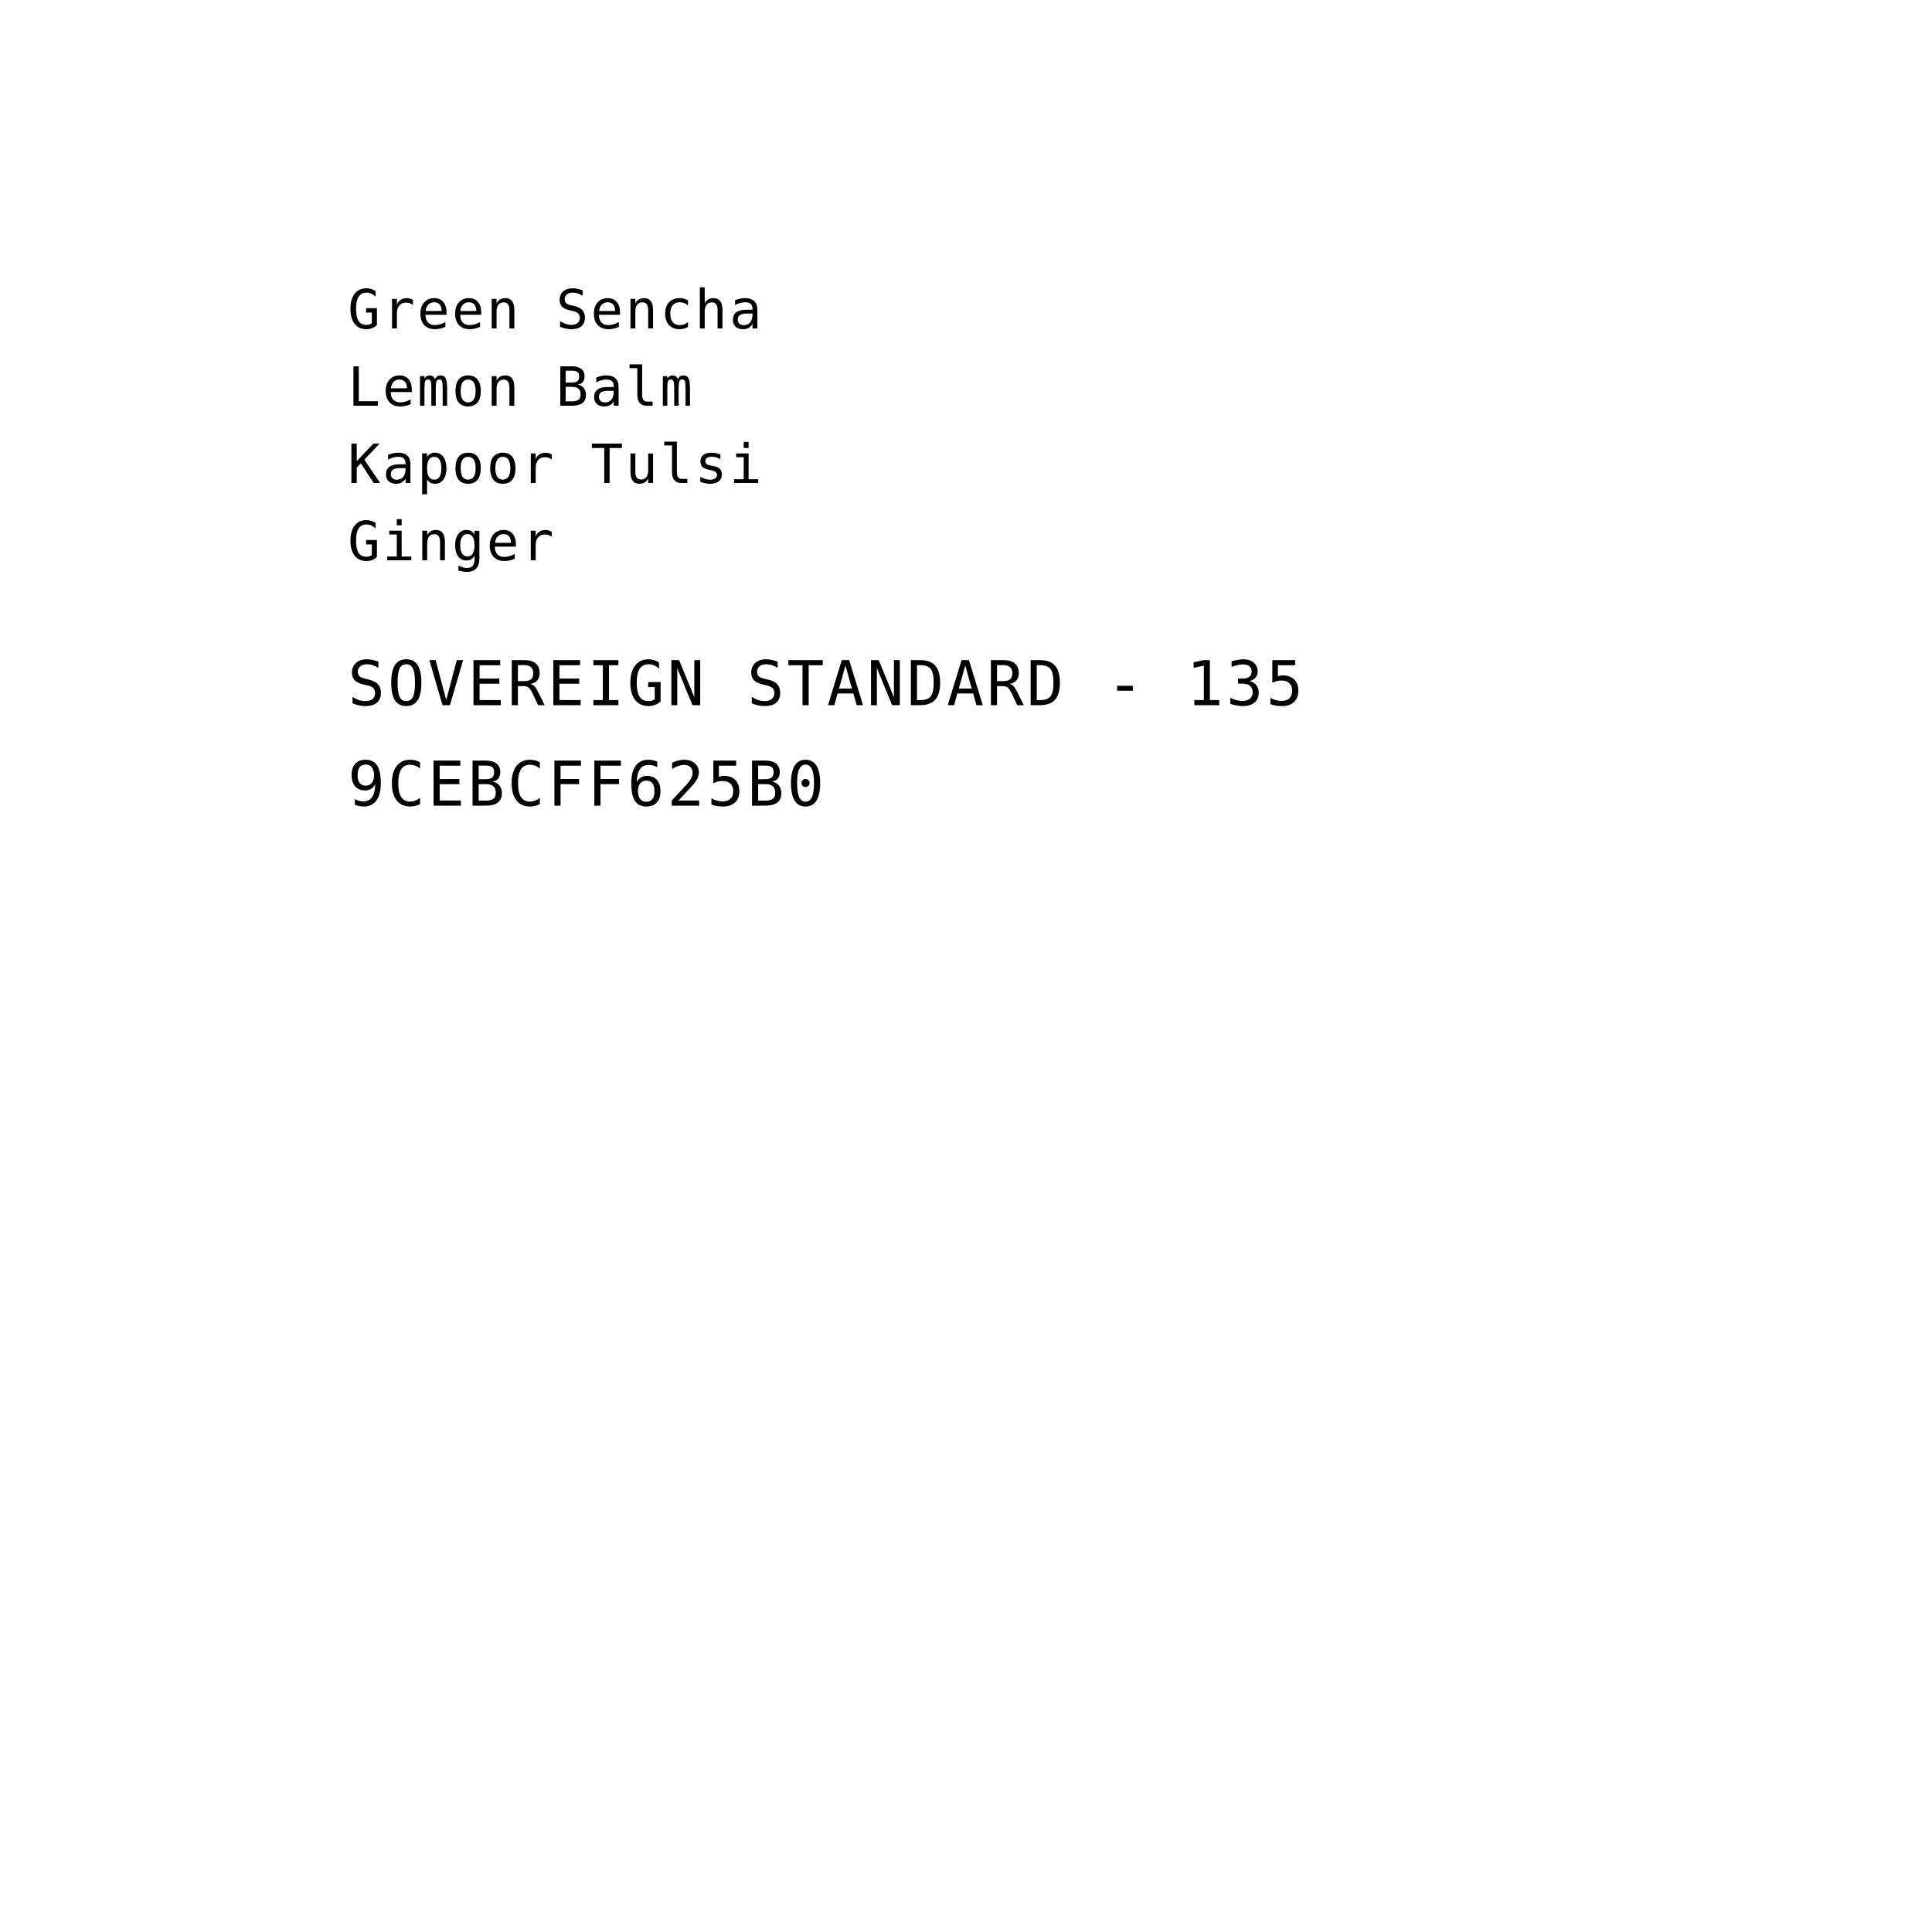
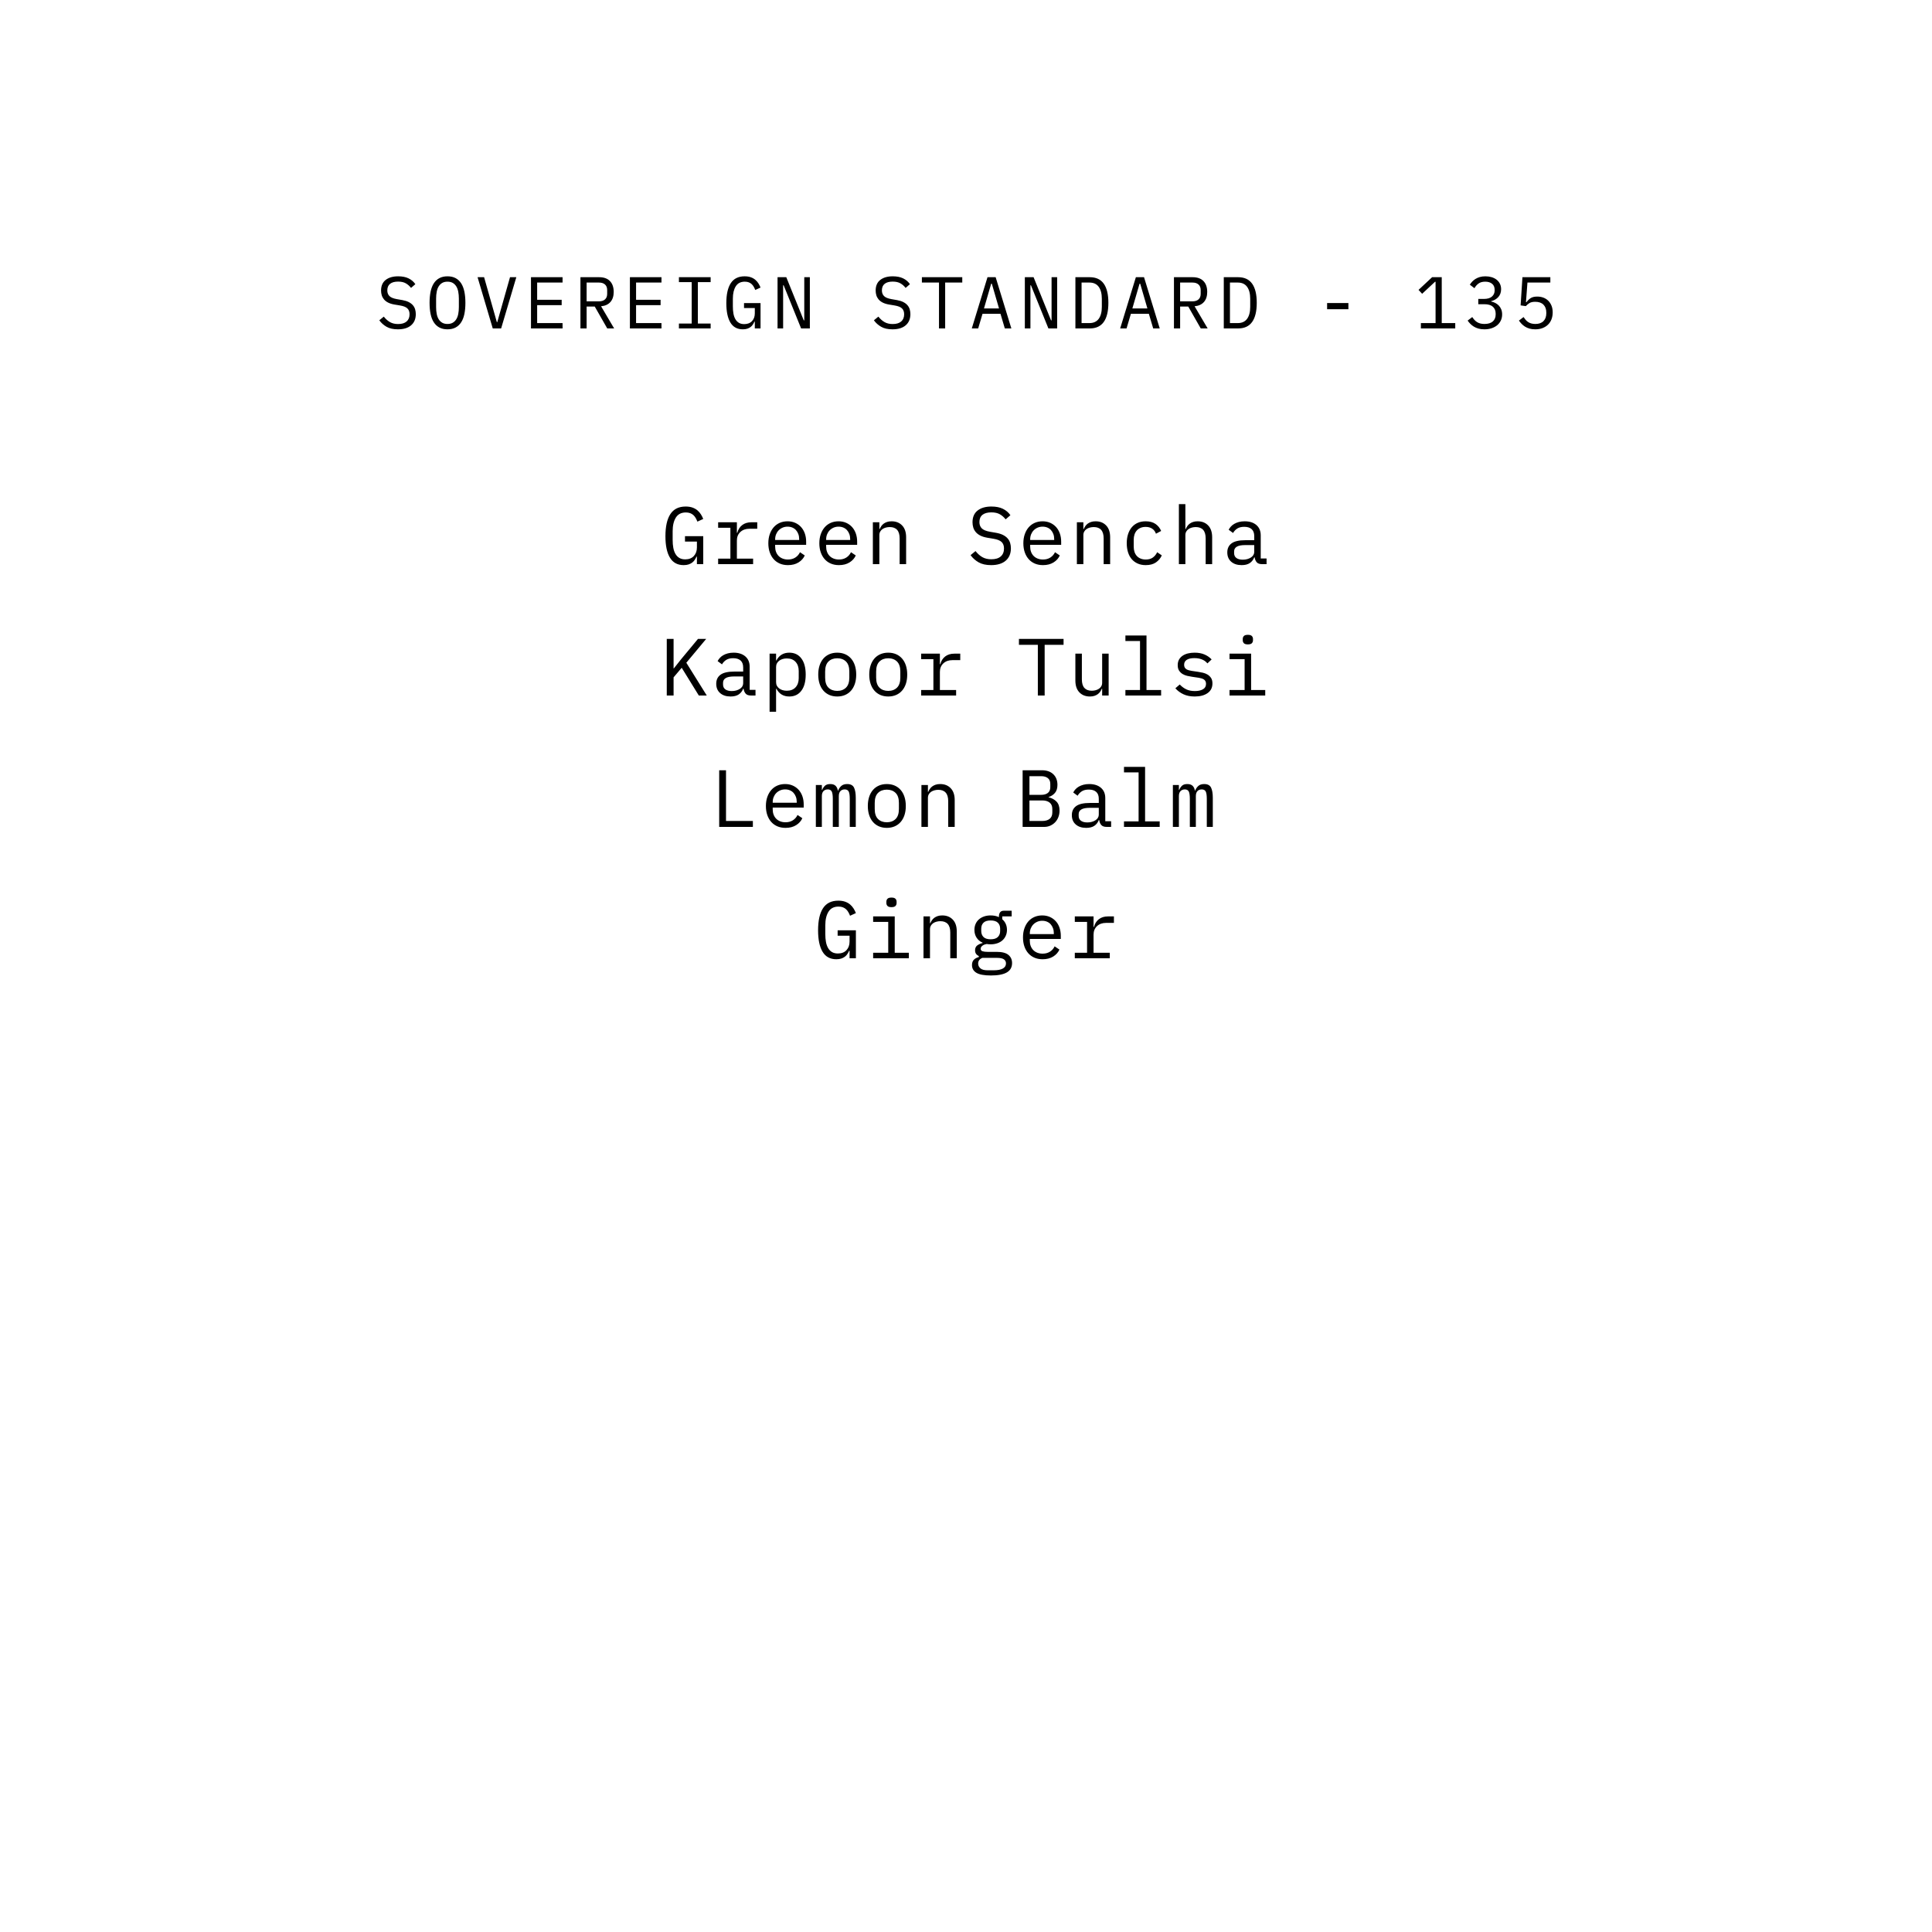
<svg xmlns="http://www.w3.org/2000/svg" viewBox="0 0 1000 1000" width="1000" height="1000">
-   <text x="180" y="170" text-anchor="start" fill="black" font-family="'IBM Plex Mono', 'SFMono-Regular', Menlo, monospace" font-size="28" letter-spacing="1.1">Green Sencha</text>
-   <text x="180" y="210" text-anchor="start" fill="black" font-family="'IBM Plex Mono', 'SFMono-Regular', Menlo, monospace" font-size="28" letter-spacing="1.1">Lemon Balm</text>
-   <text x="180" y="250" text-anchor="start" fill="black" font-family="'IBM Plex Mono', 'SFMono-Regular', Menlo, monospace" font-size="28" letter-spacing="1.1">Kapoor Tulsi</text>
-   <text x="180" y="290" text-anchor="start" fill="black" font-family="'IBM Plex Mono', 'SFMono-Regular', Menlo, monospace" font-size="28" letter-spacing="1.1">Ginger</text>
-   <text x="180" y="365" text-anchor="start" fill="black" font-family="'IBM Plex Mono', 'SFMono-Regular', Menlo, monospace" font-size="32" letter-spacing="1.4">SOVEREIGN STANDARD - 135</text>
-   <text x="180" y="417" text-anchor="start" fill="black" font-family="'IBM Plex Mono', 'SFMono-Regular', Menlo, monospace" font-size="32" letter-spacing="1.4">9CEBCFF625B0</text>
+   <path d="M 205.942 170.456 Q 202.37 170.456 200.09 169.145 Q 197.81 167.834 196.328 165.782 L 198.646 163.882 Q 200.204 165.82 201.933 166.77 Q 203.662 167.72 206.056 167.72 Q 208.944 167.72 210.464 166.39 Q 211.984 165.06 211.984 162.666 Q 211.984 160.728 210.882 159.645 Q 209.78 158.562 207.044 158.106 L 204.08 157.612 Q 202.142 157.27 200.831 156.586 Q 199.52 155.902 198.722 154.933 Q 197.924 153.964 197.582 152.805 Q 197.24 151.646 197.24 150.392 Q 197.24 146.744 199.634 144.882 Q 202.028 143.02 206.094 143.02 Q 209.286 143.02 211.471 144.084 Q 213.656 145.148 214.986 147.086 L 212.744 149.024 Q 211.642 147.58 210.084 146.668 Q 208.526 145.756 206.056 145.756 Q 203.358 145.756 201.914 146.896 Q 200.47 148.036 200.47 150.316 Q 200.47 152.102 201.553 153.223 Q 202.636 154.344 205.448 154.838 L 208.298 155.332 Q 210.236 155.674 211.566 156.358 Q 212.896 157.042 213.713 157.992 Q 214.53 158.942 214.872 160.12 Q 215.214 161.298 215.214 162.59 Q 215.214 166.276 212.801 168.366 Q 210.388 170.456 205.942 170.456 Z M 231.618 170.456 Q 229.186 170.456 227.438 169.525 Q 225.69 168.594 224.55 166.846 Q 223.41 165.098 222.878 162.552 Q 222.346 160.006 222.346 156.738 Q 222.346 153.508 222.878 150.943 Q 223.41 148.378 224.55 146.63 Q 225.69 144.882 227.438 143.951 Q 229.186 143.02 231.618 143.02 Q 234.05 143.02 235.798 143.951 Q 237.546 144.882 238.686 146.63 Q 239.826 148.378 240.358 150.943 Q 240.89 153.508 240.89 156.738 Q 240.89 160.006 240.358 162.552 Q 239.826 165.098 238.686 166.846 Q 237.546 168.594 235.798 169.525 Q 234.05 170.456 231.618 170.456 Z M 231.618 167.682 Q 233.214 167.682 234.316 167.055 Q 235.418 166.428 236.14 165.288 Q 236.862 164.148 237.185 162.533 Q 237.508 160.918 237.508 158.904 L 237.508 154.572 Q 237.508 152.596 237.185 150.962 Q 236.862 149.328 236.14 148.188 Q 235.418 147.048 234.316 146.421 Q 233.214 145.794 231.618 145.794 Q 230.022 145.794 228.92 146.421 Q 227.818 147.048 227.096 148.188 Q 226.374 149.328 226.051 150.962 Q 225.728 152.596 225.728 154.572 L 225.728 158.904 Q 225.728 160.918 226.051 162.533 Q 226.374 164.148 227.096 165.288 Q 227.818 166.428 228.92 167.055 Q 230.022 167.682 231.618 167.682 Z M 255.052 170 L 247.186 143.476 L 250.568 143.476 L 254.33 156.738 L 257.18 166.77 L 257.37 166.77 L 260.22 156.738 L 263.982 143.476 L 267.25 143.476 L 259.384 170 Z M 274.838 170 L 274.838 143.476 L 291.178 143.476 L 291.178 146.25 L 278.03 146.25 L 278.03 155.18 L 290.722 155.18 L 290.722 157.954 L 278.03 157.954 L 278.03 167.226 L 291.178 167.226 L 291.178 170 Z M 303.63 170 L 300.438 170 L 300.438 143.476 L 310.09 143.476 Q 313.776 143.476 315.714 145.49 Q 317.652 147.504 317.652 151.114 Q 317.652 154.344 315.98 156.282 Q 314.308 158.22 311.116 158.524 L 317.88 170 L 314.308 170 L 307.848 158.676 L 303.63 158.676 Z M 310.014 155.978 Q 312.028 155.978 313.149 154.971 Q 314.27 153.964 314.27 152.102 L 314.27 150.126 Q 314.27 148.264 313.149 147.257 Q 312.028 146.25 310.014 146.25 L 303.63 146.25 L 303.63 155.978 Z M 326.038 170 L 326.038 143.476 L 342.378 143.476 L 342.378 146.25 L 329.23 146.25 L 329.23 155.18 L 341.922 155.18 L 341.922 157.954 L 329.23 157.954 L 329.23 167.226 L 342.378 167.226 L 342.378 170 Z M 351.41 170 L 351.41 167.454 L 358.022 167.454 L 358.022 146.022 L 351.41 146.022 L 351.41 143.476 L 367.826 143.476 L 367.826 146.022 L 361.214 146.022 L 361.214 167.454 L 367.826 167.454 L 367.826 170 Z M 390.69 166.466 L 390.5 166.466 Q 390.158 167.226 389.702 167.948 Q 389.246 168.67 388.543 169.221 Q 387.84 169.772 386.852 170.114 Q 385.864 170.456 384.496 170.456 Q 380.164 170.456 378.055 166.96 Q 375.946 163.464 375.946 156.928 Q 375.946 150.088 378.264 146.554 Q 380.582 143.02 385.408 143.02 Q 387.27 143.02 388.638 143.514 Q 390.006 144.008 390.975 144.844 Q 391.944 145.68 392.59 146.725 Q 393.236 147.77 393.654 148.834 L 390.918 150.088 Q 390.576 149.214 390.139 148.435 Q 389.702 147.656 389.075 147.067 Q 388.448 146.478 387.574 146.136 Q 386.7 145.794 385.522 145.794 Q 382.33 145.794 380.829 148.188 Q 379.328 150.582 379.328 154.572 L 379.328 158.676 Q 379.328 160.69 379.632 162.343 Q 379.936 163.996 380.639 165.212 Q 381.342 166.428 382.463 167.093 Q 383.584 167.758 385.218 167.758 Q 387.802 167.758 389.246 166.2 Q 390.69 164.642 390.69 162.172 L 390.69 159.436 L 385.104 159.436 L 385.104 156.89 L 393.654 156.89 L 393.654 170 L 390.69 170 Z M 405.612 147.656 L 405.346 147.656 L 405.346 170 L 402.458 170 L 402.458 143.476 L 406.98 143.476 L 416.024 165.82 L 416.29 165.82 L 416.29 143.476 L 419.178 143.476 L 419.178 170 L 414.656 170 Z M 461.942 170.456 Q 458.37 170.456 456.09 169.145 Q 453.81 167.834 452.328 165.782 L 454.646 163.882 Q 456.204 165.82 457.933 166.77 Q 459.662 167.72 462.056 167.72 Q 464.944 167.72 466.464 166.39 Q 467.984 165.06 467.984 162.666 Q 467.984 160.728 466.882 159.645 Q 465.78 158.562 463.044 158.106 L 460.08 157.612 Q 458.142 157.27 456.831 156.586 Q 455.52 155.902 454.722 154.933 Q 453.924 153.964 453.582 152.805 Q 453.24 151.646 453.24 150.392 Q 453.24 146.744 455.634 144.882 Q 458.028 143.02 462.094 143.02 Q 465.286 143.02 467.471 144.084 Q 469.656 145.148 470.986 147.086 L 468.744 149.024 Q 467.642 147.58 466.084 146.668 Q 464.526 145.756 462.056 145.756 Q 459.358 145.756 457.914 146.896 Q 456.47 148.036 456.47 150.316 Q 456.47 152.102 457.553 153.223 Q 458.636 154.344 461.448 154.838 L 464.298 155.332 Q 466.236 155.674 467.566 156.358 Q 468.896 157.042 469.713 157.992 Q 470.53 158.942 470.872 160.12 Q 471.214 161.298 471.214 162.59 Q 471.214 166.276 468.801 168.366 Q 466.388 170.456 461.942 170.456 Z M 489.214 146.25 L 489.214 170 L 486.022 170 L 486.022 146.25 L 477.168 146.25 L 477.168 143.476 L 498.068 143.476 L 498.068 146.25 Z M 520.096 170 L 517.854 162.438 L 508.544 162.438 L 506.302 170 L 502.996 170 L 511.128 143.476 L 515.346 143.476 L 523.478 170 Z M 513.37 146.858 L 513.028 146.858 L 509.304 159.664 L 517.094 159.664 Z M 533.612 147.656 L 533.346 147.656 L 533.346 170 L 530.458 170 L 530.458 143.476 L 534.98 143.476 L 544.024 165.82 L 544.29 165.82 L 544.29 143.476 L 547.178 143.476 L 547.178 170 L 542.656 170 Z M 556.628 143.476 L 564.038 143.476 Q 568.902 143.476 571.296 146.82 Q 573.69 150.164 573.69 156.738 Q 573.69 163.312 571.296 166.656 Q 568.902 170 564.038 170 L 556.628 170 Z M 563.886 167.226 Q 567.078 167.226 568.693 165.022 Q 570.308 162.818 570.308 158.79 L 570.308 154.686 Q 570.308 150.658 568.693 148.454 Q 567.078 146.25 563.886 146.25 L 559.82 146.25 L 559.82 167.226 Z M 596.896 170 L 594.654 162.438 L 585.344 162.438 L 583.102 170 L 579.796 170 L 587.928 143.476 L 592.146 143.476 L 600.278 170 Z M 590.17 146.858 L 589.828 146.858 L 586.104 159.664 L 593.894 159.664 Z M 610.83 170 L 607.638 170 L 607.638 143.476 L 617.29 143.476 Q 620.976 143.476 622.914 145.49 Q 624.852 147.504 624.852 151.114 Q 624.852 154.344 623.18 156.282 Q 621.508 158.22 618.316 158.524 L 625.08 170 L 621.508 170 L 615.048 158.676 L 610.83 158.676 Z M 617.214 155.978 Q 619.228 155.978 620.349 154.971 Q 621.47 153.964 621.47 152.102 L 621.47 150.126 Q 621.47 148.264 620.349 147.257 Q 619.228 146.25 617.214 146.25 L 610.83 146.25 L 610.83 155.978 Z M 633.428 143.476 L 640.838 143.476 Q 645.702 143.476 648.096 146.82 Q 650.49 150.164 650.49 156.738 Q 650.49 163.312 648.096 166.656 Q 645.702 170 640.838 170 L 633.428 170 Z M 640.686 167.226 Q 643.878 167.226 645.493 165.022 Q 647.108 162.818 647.108 158.79 L 647.108 154.686 Q 647.108 150.658 645.493 148.454 Q 643.878 146.25 640.686 146.25 L 636.62 146.25 L 636.62 167.226 Z M 686.908 160.044 L 686.908 156.852 L 697.928 156.852 L 697.928 160.044 Z M 735.448 170 L 735.448 167.226 L 743.048 167.226 L 743.048 145.832 L 742.782 145.832 L 736.094 152.064 L 734.232 150.05 L 741.262 143.476 L 746.24 143.476 L 746.24 167.226 L 753.232 167.226 L 753.232 170 Z M 768.078 154.724 Q 770.852 154.724 772.239 153.489 Q 773.626 152.254 773.626 150.316 L 773.626 150.05 Q 773.626 147.922 772.277 146.858 Q 770.928 145.794 768.762 145.794 Q 766.634 145.794 765.323 146.725 Q 764.012 147.656 763.176 149.176 L 760.782 147.352 Q 761.276 146.554 761.998 145.775 Q 762.72 144.996 763.689 144.388 Q 764.658 143.78 765.931 143.4 Q 767.204 143.02 768.838 143.02 Q 770.548 143.02 772.03 143.457 Q 773.512 143.894 774.614 144.749 Q 775.716 145.604 776.343 146.858 Q 776.97 148.112 776.97 149.708 Q 776.97 151 776.571 152.026 Q 776.172 153.052 775.469 153.812 Q 774.766 154.572 773.816 155.104 Q 772.866 155.636 771.802 155.902 L 771.802 156.054 Q 772.904 156.282 773.93 156.795 Q 774.956 157.308 775.754 158.125 Q 776.552 158.942 777.027 160.101 Q 777.502 161.26 777.502 162.742 Q 777.502 164.452 776.837 165.877 Q 776.172 167.302 774.975 168.309 Q 773.778 169.316 772.087 169.886 Q 770.396 170.456 768.344 170.456 Q 766.596 170.456 765.247 170.076 Q 763.898 169.696 762.853 169.05 Q 761.808 168.404 761.029 167.606 Q 760.25 166.808 759.642 165.934 L 762.036 164.11 Q 762.568 164.908 763.138 165.554 Q 763.708 166.2 764.449 166.675 Q 765.19 167.15 766.14 167.416 Q 767.09 167.682 768.344 167.682 Q 771.156 167.682 772.657 166.39 Q 774.158 165.098 774.158 162.704 L 774.158 162.4 Q 774.158 160.044 772.695 158.752 Q 771.232 157.46 768.306 157.46 L 765.152 157.46 L 765.152 154.724 Z M 802.456 146.25 L 790.6 146.25 L 789.84 156.396 L 790.106 156.396 Q 791.094 155.066 792.31 154.287 Q 793.526 153.508 795.654 153.508 Q 797.402 153.508 798.865 154.059 Q 800.328 154.61 801.392 155.674 Q 802.456 156.738 803.064 158.239 Q 803.672 159.74 803.672 161.678 Q 803.672 163.616 803.064 165.231 Q 802.456 166.846 801.278 168.005 Q 800.1 169.164 798.428 169.81 Q 796.756 170.456 794.628 170.456 Q 792.956 170.456 791.645 170.076 Q 790.334 169.696 789.327 169.05 Q 788.32 168.404 787.56 167.606 Q 786.8 166.808 786.192 165.934 L 788.586 164.11 Q 789.118 164.908 789.669 165.554 Q 790.22 166.2 790.942 166.675 Q 791.664 167.15 792.576 167.416 Q 793.488 167.682 794.704 167.682 Q 797.44 167.682 798.903 166.2 Q 800.366 164.718 800.366 162.096 L 800.366 161.792 Q 800.366 159.17 798.884 157.688 Q 797.402 156.206 794.628 156.206 Q 792.728 156.206 791.683 156.852 Q 790.638 157.498 789.764 158.448 L 787.066 158.068 L 788.016 143.476 L 802.456 143.476 Z" fill="black" />
+   <path d="M 360.722 288.094 L 360.512 288.094 Q 360.134 288.934 359.63 289.732 Q 359.126 290.53 358.349 291.139 Q 357.572 291.748 356.48 292.126 Q 355.388 292.504 353.876 292.504 Q 349.088 292.504 346.757 288.64 Q 344.426 284.776 344.426 277.552 Q 344.426 269.992 346.988 266.086 Q 349.55 262.18 354.884 262.18 Q 356.942 262.18 358.454 262.726 Q 359.966 263.272 361.037 264.196 Q 362.108 265.12 362.822 266.275 Q 363.536 267.43 363.998 268.606 L 360.974 269.992 Q 360.596 269.026 360.113 268.165 Q 359.63 267.304 358.937 266.653 Q 358.244 266.002 357.278 265.624 Q 356.312 265.246 355.01 265.246 Q 351.482 265.246 349.823 267.892 Q 348.164 270.538 348.164 274.948 L 348.164 279.484 Q 348.164 281.71 348.5 283.537 Q 348.836 285.364 349.613 286.708 Q 350.39 288.052 351.629 288.787 Q 352.868 289.522 354.674 289.522 Q 357.53 289.522 359.126 287.8 Q 360.722 286.078 360.722 283.348 L 360.722 280.324 L 354.548 280.324 L 354.548 277.51 L 363.998 277.51 L 363.998 292 L 360.722 292 Z M 371.708 289.144 L 378.05 289.144 L 378.05 273.184 L 371.708 273.184 L 371.708 270.328 L 381.41 270.328 L 381.41 275.788 L 381.62 275.788 Q 382.292 273.226 384.161 271.777 Q 386.03 270.328 388.928 270.328 L 391.952 270.328 L 391.952 273.688 L 387.878 273.688 Q 384.98 273.688 383.195 275.368 Q 381.41 277.048 381.41 279.778 L 381.41 289.144 L 389.81 289.144 L 389.81 292 L 371.708 292 Z M 407.852 292.504 Q 405.5 292.504 403.631 291.706 Q 401.762 290.908 400.439 289.417 Q 399.116 287.926 398.402 285.847 Q 397.688 283.768 397.688 281.206 Q 397.688 278.602 398.423 276.502 Q 399.158 274.402 400.46 272.911 Q 401.762 271.42 403.589 270.622 Q 405.416 269.824 407.642 269.824 Q 409.826 269.824 411.611 270.622 Q 413.396 271.42 414.656 272.827 Q 415.916 274.234 416.588 276.166 Q 417.26 278.098 417.26 280.408 L 417.26 282.004 L 401.216 282.004 L 401.216 283.012 Q 401.216 284.44 401.678 285.658 Q 402.14 286.876 403.001 287.758 Q 403.862 288.64 405.101 289.123 Q 406.34 289.606 407.852 289.606 Q 410.036 289.606 411.632 288.598 Q 413.228 287.59 414.068 285.826 L 416.546 287.506 Q 415.58 289.69 413.333 291.097 Q 411.086 292.504 407.852 292.504 Z M 407.642 272.596 Q 406.256 272.596 405.08 273.1 Q 403.904 273.604 403.043 274.486 Q 402.182 275.368 401.699 276.565 Q 401.216 277.762 401.216 279.19 L 401.216 279.484 L 413.648 279.484 L 413.648 279.022 Q 413.648 277.594 413.207 276.418 Q 412.766 275.242 411.989 274.381 Q 411.212 273.52 410.099 273.058 Q 408.986 272.596 407.642 272.596 Z M 434.252 292.504 Q 431.9 292.504 430.031 291.706 Q 428.162 290.908 426.839 289.417 Q 425.516 287.926 424.802 285.847 Q 424.088 283.768 424.088 281.206 Q 424.088 278.602 424.823 276.502 Q 425.558 274.402 426.86 272.911 Q 428.162 271.42 429.989 270.622 Q 431.816 269.824 434.042 269.824 Q 436.226 269.824 438.011 270.622 Q 439.796 271.42 441.056 272.827 Q 442.316 274.234 442.988 276.166 Q 443.66 278.098 443.66 280.408 L 443.66 282.004 L 427.616 282.004 L 427.616 283.012 Q 427.616 284.44 428.078 285.658 Q 428.54 286.876 429.401 287.758 Q 430.262 288.64 431.501 289.123 Q 432.74 289.606 434.252 289.606 Q 436.436 289.606 438.032 288.598 Q 439.628 287.59 440.468 285.826 L 442.946 287.506 Q 441.98 289.69 439.733 291.097 Q 437.486 292.504 434.252 292.504 Z M 434.042 272.596 Q 432.656 272.596 431.48 273.1 Q 430.304 273.604 429.443 274.486 Q 428.582 275.368 428.099 276.565 Q 427.616 277.762 427.616 279.19 L 427.616 279.484 L 440.048 279.484 L 440.048 279.022 Q 440.048 277.594 439.607 276.418 Q 439.166 275.242 438.389 274.381 Q 437.612 273.52 436.499 273.058 Q 435.386 272.596 434.042 272.596 Z M 451.79 292 L 451.79 270.328 L 455.15 270.328 L 455.15 273.856 L 455.318 273.856 Q 455.654 273.058 456.158 272.323 Q 456.662 271.588 457.397 271.042 Q 458.132 270.496 459.14 270.16 Q 460.148 269.824 461.492 269.824 Q 464.894 269.824 466.952 271.987 Q 469.01 274.15 469.01 278.098 L 469.01 292 L 465.65 292 L 465.65 278.686 Q 465.65 275.704 464.348 274.255 Q 463.046 272.806 460.526 272.806 Q 459.518 272.806 458.552 273.058 Q 457.586 273.31 456.83 273.814 Q 456.074 274.318 455.612 275.116 Q 455.15 275.914 455.15 276.964 L 455.15 292 Z M 512.99 292.504 Q 509.042 292.504 506.522 291.055 Q 504.002 289.606 502.364 287.338 L 504.926 285.238 Q 506.648 287.38 508.559 288.43 Q 510.47 289.48 513.116 289.48 Q 516.308 289.48 517.988 288.01 Q 519.668 286.54 519.668 283.894 Q 519.668 281.752 518.45 280.555 Q 517.232 279.358 514.208 278.854 L 510.932 278.308 Q 508.79 277.93 507.341 277.174 Q 505.892 276.418 505.01 275.347 Q 504.128 274.276 503.75 272.995 Q 503.372 271.714 503.372 270.328 Q 503.372 266.296 506.018 264.238 Q 508.664 262.18 513.158 262.18 Q 516.686 262.18 519.101 263.356 Q 521.516 264.532 522.986 266.674 L 520.508 268.816 Q 519.29 267.22 517.568 266.212 Q 515.846 265.204 513.116 265.204 Q 510.134 265.204 508.538 266.464 Q 506.942 267.724 506.942 270.244 Q 506.942 272.218 508.139 273.457 Q 509.336 274.696 512.444 275.242 L 515.594 275.788 Q 517.736 276.166 519.206 276.922 Q 520.676 277.678 521.579 278.728 Q 522.482 279.778 522.86 281.08 Q 523.238 282.382 523.238 283.81 Q 523.238 287.884 520.571 290.194 Q 517.904 292.504 512.99 292.504 Z M 539.852 292.504 Q 537.5 292.504 535.631 291.706 Q 533.762 290.908 532.439 289.417 Q 531.116 287.926 530.402 285.847 Q 529.688 283.768 529.688 281.206 Q 529.688 278.602 530.423 276.502 Q 531.158 274.402 532.46 272.911 Q 533.762 271.42 535.589 270.622 Q 537.416 269.824 539.642 269.824 Q 541.826 269.824 543.611 270.622 Q 545.396 271.42 546.656 272.827 Q 547.916 274.234 548.588 276.166 Q 549.26 278.098 549.26 280.408 L 549.26 282.004 L 533.216 282.004 L 533.216 283.012 Q 533.216 284.44 533.678 285.658 Q 534.14 286.876 535.001 287.758 Q 535.862 288.64 537.101 289.123 Q 538.34 289.606 539.852 289.606 Q 542.036 289.606 543.632 288.598 Q 545.228 287.59 546.068 285.826 L 548.546 287.506 Q 547.58 289.69 545.333 291.097 Q 543.086 292.504 539.852 292.504 Z M 539.642 272.596 Q 538.256 272.596 537.08 273.1 Q 535.904 273.604 535.043 274.486 Q 534.182 275.368 533.699 276.565 Q 533.216 277.762 533.216 279.19 L 533.216 279.484 L 545.648 279.484 L 545.648 279.022 Q 545.648 277.594 545.207 276.418 Q 544.766 275.242 543.989 274.381 Q 543.212 273.52 542.099 273.058 Q 540.986 272.596 539.642 272.596 Z M 557.39 292 L 557.39 270.328 L 560.75 270.328 L 560.75 273.856 L 560.918 273.856 Q 561.254 273.058 561.758 272.323 Q 562.262 271.588 562.997 271.042 Q 563.732 270.496 564.74 270.16 Q 565.748 269.824 567.092 269.824 Q 570.494 269.824 572.552 271.987 Q 574.61 274.15 574.61 278.098 L 574.61 292 L 571.25 292 L 571.25 278.686 Q 571.25 275.704 569.948 274.255 Q 568.646 272.806 566.126 272.806 Q 565.118 272.806 564.152 273.058 Q 563.186 273.31 562.43 273.814 Q 561.674 274.318 561.212 275.116 Q 560.75 275.914 560.75 276.964 L 560.75 292 Z M 593.03 292.504 Q 590.678 292.504 588.851 291.685 Q 587.024 290.866 585.764 289.396 Q 584.504 287.926 583.853 285.826 Q 583.202 283.726 583.202 281.164 Q 583.202 278.602 583.874 276.502 Q 584.546 274.402 585.806 272.911 Q 587.066 271.42 588.872 270.622 Q 590.678 269.824 592.988 269.824 Q 596.138 269.824 598.112 271.21 Q 600.086 272.596 601.01 274.822 L 598.322 276.25 Q 597.734 274.57 596.369 273.646 Q 595.004 272.722 592.988 272.722 Q 591.518 272.722 590.363 273.205 Q 589.208 273.688 588.41 274.57 Q 587.612 275.452 587.213 276.67 Q 586.814 277.888 586.814 279.316 L 586.814 283.012 Q 586.814 284.44 587.213 285.658 Q 587.612 286.876 588.41 287.758 Q 589.208 288.64 590.384 289.123 Q 591.56 289.606 593.072 289.606 Q 595.256 289.606 596.684 288.598 Q 598.112 287.59 598.952 285.826 L 601.346 287.464 Q 600.38 289.648 598.343 291.076 Q 596.306 292.504 593.03 292.504 Z M 610.19 260.92 L 613.55 260.92 L 613.55 273.856 L 613.718 273.856 Q 614.054 273.058 614.558 272.323 Q 615.062 271.588 615.797 271.042 Q 616.532 270.496 617.54 270.16 Q 618.548 269.824 619.892 269.824 Q 623.294 269.824 625.352 271.987 Q 627.41 274.15 627.41 278.098 L 627.41 292 L 624.05 292 L 624.05 278.686 Q 624.05 275.704 622.748 274.255 Q 621.446 272.806 618.926 272.806 Q 617.918 272.806 616.952 273.058 Q 615.986 273.31 615.23 273.814 Q 614.474 274.318 614.012 275.116 Q 613.55 275.914 613.55 276.964 L 613.55 292 L 610.19 292 Z M 653.264 292 Q 651.29 292 650.45 290.992 Q 649.61 289.984 649.4 288.472 L 649.19 288.472 Q 648.476 290.362 646.901 291.433 Q 645.326 292.504 642.68 292.504 Q 639.278 292.504 637.262 290.74 Q 635.246 288.976 635.246 285.91 Q 635.246 282.886 637.451 281.248 Q 639.656 279.61 644.57 279.61 L 649.19 279.61 L 649.19 277.468 Q 649.19 275.074 647.846 273.877 Q 646.502 272.68 644.024 272.68 Q 641.84 272.68 640.454 273.541 Q 639.068 274.402 638.228 275.872 L 635.96 274.192 Q 636.38 273.352 637.094 272.554 Q 637.808 271.756 638.858 271.147 Q 639.908 270.538 641.252 270.181 Q 642.596 269.824 644.234 269.824 Q 648.056 269.824 650.303 271.756 Q 652.55 273.688 652.55 277.132 L 652.55 289.06 L 655.574 289.06 L 655.574 292 Z M 643.268 289.69 Q 644.57 289.69 645.641 289.375 Q 646.712 289.06 647.51 288.535 Q 648.308 288.01 648.749 287.275 Q 649.19 286.54 649.19 285.7 L 649.19 282.13 L 644.57 282.13 Q 641.546 282.13 640.16 282.97 Q 638.774 283.81 638.774 285.406 L 638.774 286.288 Q 638.774 287.968 639.971 288.829 Q 641.168 289.69 643.268 289.69 Z" fill="black" />
+   <path d="M 352.847 345.636 L 348.647 350.592 L 348.647 360 L 345.119 360 L 345.119 330.684 L 348.647 330.684 L 348.647 345.972 L 348.773 345.972 L 352.637 341.1 L 361.289 330.684 L 365.531 330.684 L 355.241 343.032 L 365.825 360 L 361.709 360 Z M 388.739 360 Q 386.765 360 385.925 358.992 Q 385.085 357.984 384.875 356.472 L 384.665 356.472 Q 383.951 358.362 382.376 359.433 Q 380.801 360.504 378.155 360.504 Q 374.753 360.504 372.737 358.74 Q 370.721 356.976 370.721 353.91 Q 370.721 350.886 372.926 349.248 Q 375.131 347.61 380.045 347.61 L 384.665 347.61 L 384.665 345.468 Q 384.665 343.074 383.321 341.877 Q 381.977 340.68 379.499 340.68 Q 377.315 340.68 375.929 341.541 Q 374.543 342.402 373.703 343.872 L 371.435 342.192 Q 371.855 341.352 372.569 340.554 Q 373.283 339.756 374.333 339.147 Q 375.383 338.538 376.727 338.181 Q 378.071 337.824 379.709 337.824 Q 383.531 337.824 385.778 339.756 Q 388.025 341.688 388.025 345.132 L 388.025 357.06 L 391.049 357.06 L 391.049 360 Z M 378.743 357.69 Q 380.045 357.69 381.116 357.375 Q 382.187 357.06 382.985 356.535 Q 383.783 356.01 384.224 355.275 Q 384.665 354.54 384.665 353.7 L 384.665 350.13 L 380.045 350.13 Q 377.021 350.13 375.635 350.97 Q 374.249 351.81 374.249 353.406 L 374.249 354.288 Q 374.249 355.968 375.446 356.829 Q 376.643 357.69 378.743 357.69 Z M 398.339 338.328 L 401.699 338.328 L 401.699 341.856 L 401.867 341.856 Q 403.967 337.824 408.545 337.824 Q 412.535 337.824 414.782 340.806 Q 417.029 343.788 417.029 349.164 Q 417.029 354.54 414.782 357.522 Q 412.535 360.504 408.545 360.504 Q 403.967 360.504 401.867 356.472 L 401.699 356.472 L 401.699 368.4 L 398.339 368.4 Z M 407.243 357.522 Q 410.183 357.522 411.8 355.737 Q 413.417 353.952 413.417 351.012 L 413.417 347.316 Q 413.417 344.376 411.8 342.591 Q 410.183 340.806 407.243 340.806 Q 406.109 340.806 405.101 341.1 Q 404.093 341.394 403.337 341.961 Q 402.581 342.528 402.14 343.347 Q 401.699 344.166 401.699 345.258 L 401.699 353.07 Q 401.699 354.162 402.14 354.981 Q 402.581 355.8 403.337 356.367 Q 404.093 356.934 405.101 357.228 Q 406.109 357.522 407.243 357.522 Z M 433.349 360.504 Q 431.081 360.504 429.254 359.706 Q 427.427 358.908 426.146 357.417 Q 424.865 355.926 424.193 353.847 Q 423.521 351.768 423.521 349.164 Q 423.521 346.602 424.193 344.502 Q 424.865 342.402 426.146 340.911 Q 427.427 339.42 429.254 338.622 Q 431.081 337.824 433.349 337.824 Q 435.617 337.824 437.444 338.622 Q 439.271 339.42 440.552 340.911 Q 441.833 342.402 442.505 344.502 Q 443.177 346.602 443.177 349.164 Q 443.177 351.768 442.505 353.847 Q 441.833 355.926 440.552 357.417 Q 439.271 358.908 437.444 359.706 Q 435.617 360.504 433.349 360.504 Z M 433.349 357.606 Q 436.163 357.606 437.885 355.926 Q 439.607 354.246 439.607 350.718 L 439.607 347.61 Q 439.607 344.082 437.885 342.402 Q 436.163 340.722 433.349 340.722 Q 430.535 340.722 428.813 342.402 Q 427.091 344.082 427.091 347.61 L 427.091 350.718 Q 427.091 354.246 428.813 355.926 Q 430.535 357.606 433.349 357.606 Z M 459.749 360.504 Q 457.481 360.504 455.654 359.706 Q 453.827 358.908 452.546 357.417 Q 451.265 355.926 450.593 353.847 Q 449.921 351.768 449.921 349.164 Q 449.921 346.602 450.593 344.502 Q 451.265 342.402 452.546 340.911 Q 453.827 339.42 455.654 338.622 Q 457.481 337.824 459.749 337.824 Q 462.017 337.824 463.844 338.622 Q 465.671 339.42 466.952 340.911 Q 468.233 342.402 468.905 344.502 Q 469.577 346.602 469.577 349.164 Q 469.577 351.768 468.905 353.847 Q 468.233 355.926 466.952 357.417 Q 465.671 358.908 463.844 359.706 Q 462.017 360.504 459.749 360.504 Z M 459.749 357.606 Q 462.563 357.606 464.285 355.926 Q 466.007 354.246 466.007 350.718 L 466.007 347.61 Q 466.007 344.082 464.285 342.402 Q 462.563 340.722 459.749 340.722 Q 456.935 340.722 455.213 342.402 Q 453.491 344.082 453.491 347.61 L 453.491 350.718 Q 453.491 354.246 455.213 355.926 Q 456.935 357.606 459.749 357.606 Z M 476.783 357.144 L 483.125 357.144 L 483.125 341.184 L 476.783 341.184 L 476.783 338.328 L 486.485 338.328 L 486.485 343.788 L 486.695 343.788 Q 487.367 341.226 489.236 339.777 Q 491.105 338.328 494.003 338.328 L 497.027 338.328 L 497.027 341.688 L 492.953 341.688 Q 490.055 341.688 488.27 343.368 Q 486.485 345.048 486.485 347.778 L 486.485 357.144 L 494.885 357.144 L 494.885 360 L 476.783 360 Z M 540.713 333.75 L 540.713 360 L 537.185 360 L 537.185 333.75 L 527.399 333.75 L 527.399 330.684 L 550.499 330.684 L 550.499 333.75 Z M 570.473 356.472 L 570.305 356.472 Q 569.969 357.27 569.465 358.005 Q 568.961 358.74 568.226 359.286 Q 567.491 359.832 566.483 360.168 Q 565.475 360.504 564.131 360.504 Q 560.729 360.504 558.671 358.341 Q 556.613 356.178 556.613 352.23 L 556.613 338.328 L 559.973 338.328 L 559.973 351.642 Q 559.973 354.624 561.275 356.073 Q 562.577 357.522 565.097 357.522 Q 566.105 357.522 567.071 357.27 Q 568.037 357.018 568.793 356.514 Q 569.549 356.01 570.011 355.233 Q 570.473 354.456 570.473 353.364 L 570.473 338.328 L 573.833 338.328 L 573.833 360 L 570.473 360 Z M 582.509 357.144 L 590.069 357.144 L 590.069 331.776 L 582.509 331.776 L 582.509 328.92 L 593.429 328.92 L 593.429 357.144 L 600.989 357.144 L 600.989 360 L 582.509 360 Z M 618.401 360.504 Q 614.999 360.504 612.542 359.349 Q 610.085 358.194 608.363 356.262 L 610.631 354.288 Q 612.185 355.926 614.033 356.808 Q 615.881 357.69 618.485 357.69 Q 621.005 357.69 622.622 356.787 Q 624.239 355.884 624.239 353.952 Q 624.239 353.112 623.924 352.545 Q 623.609 351.978 623.063 351.642 Q 622.517 351.306 621.845 351.117 Q 621.173 350.928 620.417 350.802 L 617.015 350.298 Q 615.881 350.13 614.558 349.836 Q 613.235 349.542 612.143 348.891 Q 611.051 348.24 610.316 347.148 Q 609.581 346.056 609.581 344.292 Q 609.581 342.654 610.232 341.457 Q 610.883 340.26 612.059 339.441 Q 613.235 338.622 614.831 338.223 Q 616.427 337.824 618.317 337.824 Q 621.257 337.824 623.42 338.748 Q 625.583 339.672 627.137 341.31 L 624.953 343.368 Q 624.575 342.906 624.008 342.423 Q 623.441 341.94 622.622 341.541 Q 621.803 341.142 620.711 340.89 Q 619.619 340.638 618.191 340.638 Q 615.629 340.638 614.264 341.52 Q 612.899 342.402 612.899 344.082 Q 612.899 344.922 613.214 345.489 Q 613.529 346.056 614.075 346.392 Q 614.621 346.728 615.314 346.917 Q 616.007 347.106 616.721 347.232 L 620.123 347.736 Q 621.299 347.904 622.601 348.198 Q 623.903 348.492 624.995 349.143 Q 626.087 349.794 626.822 350.886 Q 627.557 351.978 627.557 353.742 Q 627.557 356.976 625.058 358.74 Q 622.559 360.504 618.401 360.504 Z M 645.893 333.54 Q 644.423 333.54 643.835 332.931 Q 643.247 332.322 643.247 331.398 L 643.247 330.726 Q 643.247 329.802 643.835 329.193 Q 644.423 328.584 645.893 328.584 Q 647.363 328.584 647.951 329.193 Q 648.539 329.802 648.539 330.726 L 648.539 331.398 Q 648.539 332.322 647.951 332.931 Q 647.363 333.54 645.893 333.54 Z M 636.401 357.144 L 644.213 357.144 L 644.213 341.184 L 636.401 341.184 L 636.401 338.328 L 647.573 338.328 L 647.573 357.144 L 654.881 357.144 L 654.881 360 L 636.401 360 Z" fill="black" />
+   <path d="M 372.254 428 L 372.254 398.684 L 375.782 398.684 L 375.782 424.934 L 389.684 424.934 L 389.684 428 Z M 406.592 428.504 Q 404.24 428.504 402.371 427.706 Q 400.502 426.908 399.179 425.417 Q 397.856 423.926 397.142 421.847 Q 396.428 419.768 396.428 417.206 Q 396.428 414.602 397.163 412.502 Q 397.898 410.402 399.2 408.911 Q 400.502 407.42 402.329 406.622 Q 404.156 405.824 406.382 405.824 Q 408.566 405.824 410.351 406.622 Q 412.136 407.42 413.396 408.827 Q 414.656 410.234 415.328 412.166 Q 416 414.098 416 416.408 L 416 418.004 L 399.956 418.004 L 399.956 419.012 Q 399.956 420.44 400.418 421.658 Q 400.88 422.876 401.741 423.758 Q 402.602 424.64 403.841 425.123 Q 405.08 425.606 406.592 425.606 Q 408.776 425.606 410.372 424.598 Q 411.968 423.59 412.808 421.826 L 415.286 423.506 Q 414.32 425.69 412.073 427.097 Q 409.826 428.504 406.592 428.504 Z M 406.382 408.596 Q 404.996 408.596 403.82 409.1 Q 402.644 409.604 401.783 410.486 Q 400.922 411.368 400.439 412.565 Q 399.956 413.762 399.956 415.19 L 399.956 415.484 L 412.388 415.484 L 412.388 415.022 Q 412.388 413.594 411.947 412.418 Q 411.506 411.242 410.729 410.381 Q 409.952 409.52 408.839 409.058 Q 407.726 408.596 406.382 408.596 Z M 422.282 428 L 422.282 406.328 L 425.39 406.328 L 425.39 408.848 L 425.558 408.848 Q 426.062 407.588 426.986 406.706 Q 427.91 405.824 429.716 405.824 Q 431.606 405.824 432.53 406.769 Q 433.454 407.714 433.664 409.226 L 433.79 409.226 Q 434.378 407.756 435.47 406.79 Q 436.562 405.824 438.494 405.824 Q 441.14 405.824 442.043 407.672 Q 442.946 409.52 442.946 412.964 L 442.946 428 L 439.838 428 L 439.838 413.51 Q 439.838 410.738 439.271 409.667 Q 438.704 408.596 437.192 408.596 Q 435.848 408.596 435.008 409.457 Q 434.168 410.318 434.168 412.082 L 434.168 428 L 431.06 428 L 431.06 413.51 Q 431.06 410.738 430.493 409.667 Q 429.926 408.596 428.456 408.596 Q 427.112 408.596 426.251 409.457 Q 425.39 410.318 425.39 412.082 L 425.39 428 Z M 459.014 428.504 Q 456.746 428.504 454.919 427.706 Q 453.092 426.908 451.811 425.417 Q 450.53 423.926 449.858 421.847 Q 449.186 419.768 449.186 417.164 Q 449.186 414.602 449.858 412.502 Q 450.53 410.402 451.811 408.911 Q 453.092 407.42 454.919 406.622 Q 456.746 405.824 459.014 405.824 Q 461.282 405.824 463.109 406.622 Q 464.936 407.42 466.217 408.911 Q 467.498 410.402 468.17 412.502 Q 468.842 414.602 468.842 417.164 Q 468.842 419.768 468.17 421.847 Q 467.498 423.926 466.217 425.417 Q 464.936 426.908 463.109 427.706 Q 461.282 428.504 459.014 428.504 Z M 459.014 425.606 Q 461.828 425.606 463.55 423.926 Q 465.272 422.246 465.272 418.718 L 465.272 415.61 Q 465.272 412.082 463.55 410.402 Q 461.828 408.722 459.014 408.722 Q 456.2 408.722 454.478 410.402 Q 452.756 412.082 452.756 415.61 L 452.756 418.718 Q 452.756 422.246 454.478 423.926 Q 456.2 425.606 459.014 425.606 Z M 476.93 428 L 476.93 406.328 L 480.29 406.328 L 480.29 409.856 L 480.458 409.856 Q 480.794 409.058 481.298 408.323 Q 481.802 407.588 482.537 407.042 Q 483.272 406.496 484.28 406.16 Q 485.288 405.824 486.632 405.824 Q 490.034 405.824 492.092 407.987 Q 494.15 410.15 494.15 414.098 L 494.15 428 L 490.79 428 L 490.79 414.686 Q 490.79 411.704 489.488 410.255 Q 488.186 408.806 485.666 408.806 Q 484.658 408.806 483.692 409.058 Q 482.726 409.31 481.97 409.814 Q 481.214 410.318 480.752 411.116 Q 480.29 411.914 480.29 412.964 L 480.29 428 Z M 529.31 398.684 L 539.264 398.684 Q 543.044 398.684 545.186 400.742 Q 547.328 402.8 547.328 406.244 Q 547.328 408.89 546.047 410.402 Q 544.766 411.914 542.75 412.544 L 542.75 412.67 Q 545.228 413.258 546.824 414.875 Q 548.42 416.492 548.42 419.558 Q 548.42 421.322 547.832 422.876 Q 547.244 424.43 546.173 425.564 Q 545.102 426.698 543.653 427.349 Q 542.204 428 540.524 428 L 529.31 428 Z M 539.474 424.934 Q 541.91 424.934 543.296 423.842 Q 544.682 422.75 544.682 420.482 L 544.682 418.76 Q 544.682 416.534 543.296 415.421 Q 541.91 414.308 539.474 414.308 L 532.838 414.308 L 532.838 424.934 Z M 538.886 411.41 Q 541.112 411.41 542.372 410.423 Q 543.632 409.436 543.632 407.42 L 543.632 405.782 Q 543.632 403.766 542.372 402.758 Q 541.112 401.75 538.886 401.75 L 532.838 401.75 L 532.838 411.41 Z M 572.804 428 Q 570.83 428 569.99 426.992 Q 569.15 425.984 568.94 424.472 L 568.73 424.472 Q 568.016 426.362 566.441 427.433 Q 564.866 428.504 562.22 428.504 Q 558.818 428.504 556.802 426.74 Q 554.786 424.976 554.786 421.91 Q 554.786 418.886 556.991 417.248 Q 559.196 415.61 564.11 415.61 L 568.73 415.61 L 568.73 413.468 Q 568.73 411.074 567.386 409.877 Q 566.042 408.68 563.564 408.68 Q 561.38 408.68 559.994 409.541 Q 558.608 410.402 557.768 411.872 L 555.5 410.192 Q 555.92 409.352 556.634 408.554 Q 557.348 407.756 558.398 407.147 Q 559.448 406.538 560.792 406.181 Q 562.136 405.824 563.774 405.824 Q 567.596 405.824 569.843 407.756 Q 572.09 409.688 572.09 413.132 L 572.09 425.06 L 575.114 425.06 L 575.114 428 Z M 562.808 425.69 Q 564.11 425.69 565.181 425.375 Q 566.252 425.06 567.05 424.535 Q 567.848 424.01 568.289 423.275 Q 568.73 422.54 568.73 421.7 L 568.73 418.13 L 564.11 418.13 Q 561.086 418.13 559.7 418.97 Q 558.314 419.81 558.314 421.406 L 558.314 422.288 Q 558.314 423.968 559.511 424.829 Q 560.708 425.69 562.808 425.69 Z M 581.774 425.144 L 589.334 425.144 L 589.334 399.776 L 581.774 399.776 L 581.774 396.92 L 592.694 396.92 L 592.694 425.144 L 600.254 425.144 L 600.254 428 L 581.774 428 Z M 607.082 428 L 607.082 406.328 L 610.19 406.328 L 610.19 408.848 L 610.358 408.848 Q 610.862 407.588 611.786 406.706 Q 612.71 405.824 614.516 405.824 Q 616.406 405.824 617.33 406.769 Q 618.254 407.714 618.464 409.226 L 618.59 409.226 Q 619.178 407.756 620.27 406.79 Q 621.362 405.824 623.294 405.824 Q 625.94 405.824 626.843 407.672 Q 627.746 409.52 627.746 412.964 L 627.746 428 L 624.638 428 L 624.638 413.51 Q 624.638 410.738 624.071 409.667 Q 623.504 408.596 621.992 408.596 Q 620.648 408.596 619.808 409.457 Q 618.968 410.318 618.968 412.082 L 618.968 428 L 615.86 428 L 615.86 413.51 Q 615.86 410.738 615.293 409.667 Q 614.726 408.596 613.256 408.596 Q 611.912 408.596 611.051 409.457 Q 610.19 410.318 610.19 412.082 L 610.19 428 Z" fill="black" />
+   <path d="M 439.733 492.094 L 439.523 492.094 Q 439.145 492.934 438.641 493.732 Q 438.137 494.53 437.36 495.139 Q 436.583 495.748 435.491 496.126 Q 434.399 496.504 432.887 496.504 Q 428.099 496.504 425.768 492.64 Q 423.437 488.776 423.437 481.552 Q 423.437 473.992 425.999 470.086 Q 428.561 466.18 433.895 466.18 Q 435.953 466.18 437.465 466.726 Q 438.977 467.272 440.048 468.196 Q 441.119 469.12 441.833 470.275 Q 442.547 471.43 443.009 472.606 L 439.985 473.992 Q 439.607 473.026 439.124 472.165 Q 438.641 471.304 437.948 470.653 Q 437.255 470.002 436.289 469.624 Q 435.323 469.246 434.021 469.246 Q 430.493 469.246 428.834 471.892 Q 427.175 474.538 427.175 478.948 L 427.175 483.484 Q 427.175 485.71 427.511 487.537 Q 427.847 489.364 428.624 490.708 Q 429.401 492.052 430.64 492.787 Q 431.879 493.522 433.685 493.522 Q 436.541 493.522 438.137 491.8 Q 439.733 490.078 439.733 487.348 L 439.733 484.324 L 433.559 484.324 L 433.559 481.51 L 443.009 481.51 L 443.009 496 L 439.733 496 Z M 461.429 469.54 Q 459.959 469.54 459.371 468.931 Q 458.783 468.322 458.783 467.398 L 458.783 466.726 Q 458.783 465.802 459.371 465.193 Q 459.959 464.584 461.429 464.584 Q 462.899 464.584 463.487 465.193 Q 464.075 465.802 464.075 466.726 L 464.075 467.398 Q 464.075 468.322 463.487 468.931 Q 462.899 469.54 461.429 469.54 Z M 451.937 493.144 L 459.749 493.144 L 459.749 477.184 L 451.937 477.184 L 451.937 474.328 L 463.109 474.328 L 463.109 493.144 L 470.417 493.144 L 470.417 496 L 451.937 496 Z M 478.001 496 L 478.001 474.328 L 481.361 474.328 L 481.361 477.856 L 481.529 477.856 Q 481.865 477.058 482.369 476.323 Q 482.873 475.588 483.608 475.042 Q 484.343 474.496 485.351 474.16 Q 486.359 473.824 487.703 473.824 Q 491.105 473.824 493.163 475.987 Q 495.221 478.15 495.221 482.098 L 495.221 496 L 491.861 496 L 491.861 482.686 Q 491.861 479.704 490.559 478.255 Q 489.257 476.806 486.737 476.806 Q 485.729 476.806 484.763 477.058 Q 483.797 477.31 483.041 477.814 Q 482.285 478.318 481.823 479.116 Q 481.361 479.914 481.361 480.964 L 481.361 496 Z M 523.847 498.478 Q 523.847 501.754 521.117 503.329 Q 518.387 504.904 512.927 504.904 Q 507.677 504.904 505.388 503.518 Q 503.099 502.132 503.099 499.528 Q 503.099 497.764 504.023 496.798 Q 504.947 495.832 506.627 495.37 L 506.627 494.866 Q 505.703 494.404 505.199 493.69 Q 504.695 492.976 504.695 491.884 Q 504.695 490.204 505.808 489.364 Q 506.921 488.524 508.601 488.104 L 508.601 487.936 Q 506.585 487.054 505.472 485.332 Q 504.359 483.61 504.359 481.3 Q 504.359 479.662 504.947 478.276 Q 505.535 476.89 506.648 475.903 Q 507.761 474.916 509.315 474.37 Q 510.869 473.824 512.759 473.824 Q 515.195 473.824 517.043 474.706 L 517.043 474.328 Q 517.043 473.068 517.631 472.228 Q 518.219 471.388 519.647 471.388 L 523.637 471.388 L 523.637 474.328 L 518.765 474.328 L 518.765 475.798 Q 519.941 476.806 520.571 478.192 Q 521.201 479.578 521.201 481.3 Q 521.201 482.938 520.592 484.324 Q 519.983 485.71 518.891 486.697 Q 517.799 487.684 516.224 488.23 Q 514.649 488.776 512.759 488.776 Q 512.213 488.776 511.709 488.734 Q 511.205 488.692 510.701 488.608 Q 510.197 488.692 509.651 488.881 Q 509.105 489.07 508.643 489.385 Q 508.181 489.7 507.887 490.12 Q 507.593 490.54 507.593 491.086 Q 507.593 492.052 508.559 492.367 Q 509.525 492.682 511.079 492.682 L 515.867 492.682 Q 520.067 492.682 521.957 494.257 Q 523.847 495.832 523.847 498.478 Z M 520.697 498.646 Q 520.697 497.344 519.647 496.567 Q 518.597 495.79 515.993 495.79 L 508.475 495.79 Q 506.291 496.672 506.291 498.73 Q 506.291 500.158 507.425 501.187 Q 508.559 502.216 511.205 502.216 L 514.481 502.216 Q 517.421 502.216 519.059 501.313 Q 520.697 500.41 520.697 498.646 Z M 512.759 486.172 Q 515.279 486.172 516.476 484.996 Q 517.673 483.82 517.673 481.888 L 517.673 480.67 Q 517.673 478.738 516.476 477.583 Q 515.279 476.428 512.759 476.428 Q 510.239 476.428 509.063 477.583 Q 507.887 478.738 507.887 480.67 L 507.887 481.888 Q 507.887 483.82 509.063 484.996 Q 510.239 486.172 512.759 486.172 Z M 539.663 496.504 Q 537.311 496.504 535.442 495.706 Q 533.573 494.908 532.25 493.417 Q 530.927 491.926 530.213 489.847 Q 529.499 487.768 529.499 485.206 Q 529.499 482.602 530.234 480.502 Q 530.969 478.402 532.271 476.911 Q 533.573 475.42 535.4 474.622 Q 537.227 473.824 539.453 473.824 Q 541.637 473.824 543.422 474.622 Q 545.207 475.42 546.467 476.827 Q 547.727 478.234 548.399 480.166 Q 549.071 482.098 549.071 484.408 L 549.071 486.004 L 533.027 486.004 L 533.027 487.012 Q 533.027 488.44 533.489 489.658 Q 533.951 490.876 534.812 491.758 Q 535.673 492.64 536.912 493.123 Q 538.151 493.606 539.663 493.606 Q 541.847 493.606 543.443 492.598 Q 545.039 491.59 545.879 489.826 L 548.357 491.506 Q 547.391 493.69 545.144 495.097 Q 542.897 496.504 539.663 496.504 Z M 539.453 476.596 Q 538.067 476.596 536.891 477.1 Q 535.715 477.604 534.854 478.486 Q 533.993 479.368 533.51 480.565 Q 533.027 481.762 533.027 483.19 L 533.027 483.484 L 545.459 483.484 L 545.459 483.022 Q 545.459 481.594 545.018 480.418 Q 544.577 479.242 543.8 478.381 Q 543.023 477.52 541.91 477.058 Q 540.797 476.596 539.453 476.596 Z M 556.319 493.144 L 562.661 493.144 L 562.661 477.184 L 556.319 477.184 L 556.319 474.328 L 566.021 474.328 L 566.021 479.788 L 566.231 479.788 Q 566.903 477.226 568.772 475.777 Q 570.641 474.328 573.539 474.328 L 576.563 474.328 L 576.563 477.688 L 572.489 477.688 Q 569.591 477.688 567.806 479.368 Q 566.021 481.048 566.021 483.778 L 566.021 493.144 L 574.421 493.144 L 574.421 496 L 556.319 496 Z" fill="black" />
</svg>
